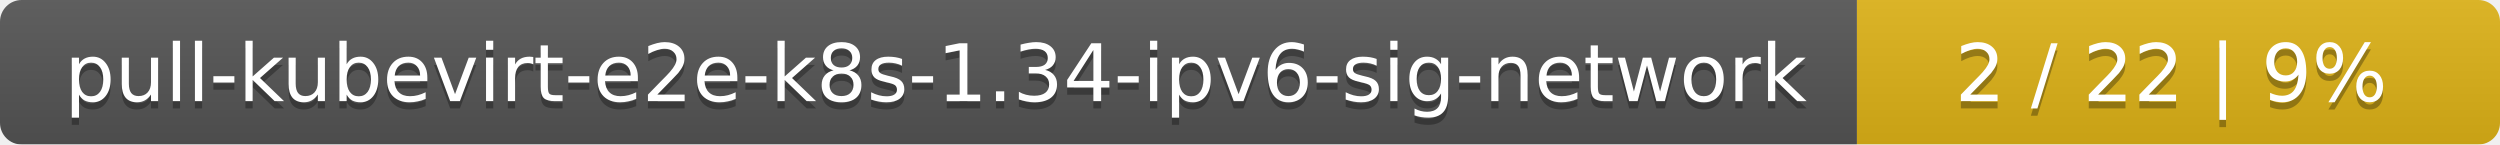
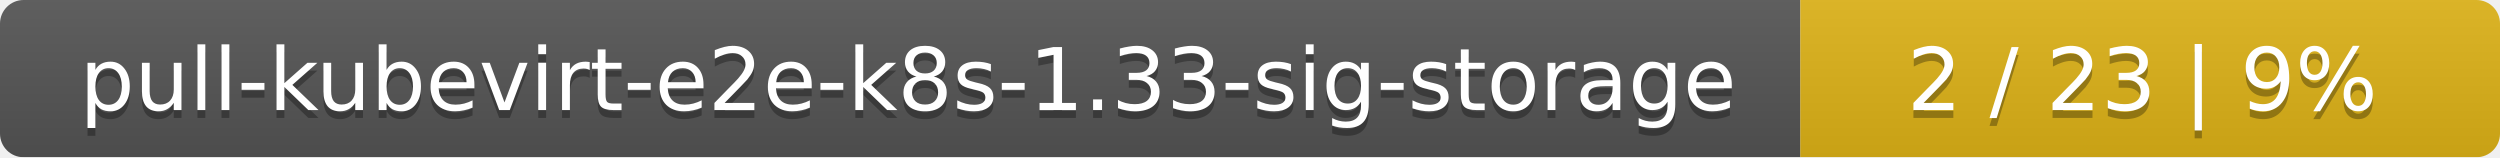
- <svg xmlns="http://www.w3.org/2000/svg" width="346" height="20">
+ <svg xmlns="http://www.w3.org/2000/svg" width="318" height="20">
  <linearGradient id="smooth" x2="0" y2="100%">
    <stop offset="0" stop-color="#bbb" stop-opacity=".1" />
    <stop offset="1" stop-opacity=".1" />
  </linearGradient>
  <mask id="round">
-     <rect width="346" height="20" rx="3" fill="#fff" />
+     <rect width="318" height="20" rx="3" fill="#fff" />
  </mask>
  <g mask="url(#round)">
-     <rect width="257" height="20" fill="#555" />
-     <rect x="257" width="89" height="20" fill="#dfb317" />
-     <rect width="346" height="20" fill="url(#smooth)" />
+     <rect width="229" height="20" fill="#555" />
+     <rect x="229" width="89" height="20" fill="#dfb317" />
+     <rect width="318" height="20" fill="url(#smooth)" />
  </g>
  <g fill="#fff" text-anchor="middle" font-family="DejaVu Sans,Verdana,Geneva,sans-serif" font-size="11">
-     <text x="129.5" y="15" fill="#010101" fill-opacity=".3">pull-kubevirt-e2e-k8s-1.34-ipv6-sig-network</text>
-     <text x="129.5" y="14">pull-kubevirt-e2e-k8s-1.34-ipv6-sig-network</text>
-     <text x="300.5" y="15" fill="#010101" fill-opacity=".3">2 / 22    |    9%</text>
-     <text x="300.5" y="14">2 / 22    |    9%</text>
+     <text x="115.5" y="15" fill="#010101" fill-opacity=".3">pull-kubevirt-e2e-k8s-1.33-sig-storage</text>
+     <text x="115.5" y="14">pull-kubevirt-e2e-k8s-1.33-sig-storage</text>
+     <text x="272.5" y="15" fill="#010101" fill-opacity=".3">2 / 23    |    9%</text>
+     <text x="272.5" y="14">2 / 23    |    9%</text>
  </g>
</svg>
